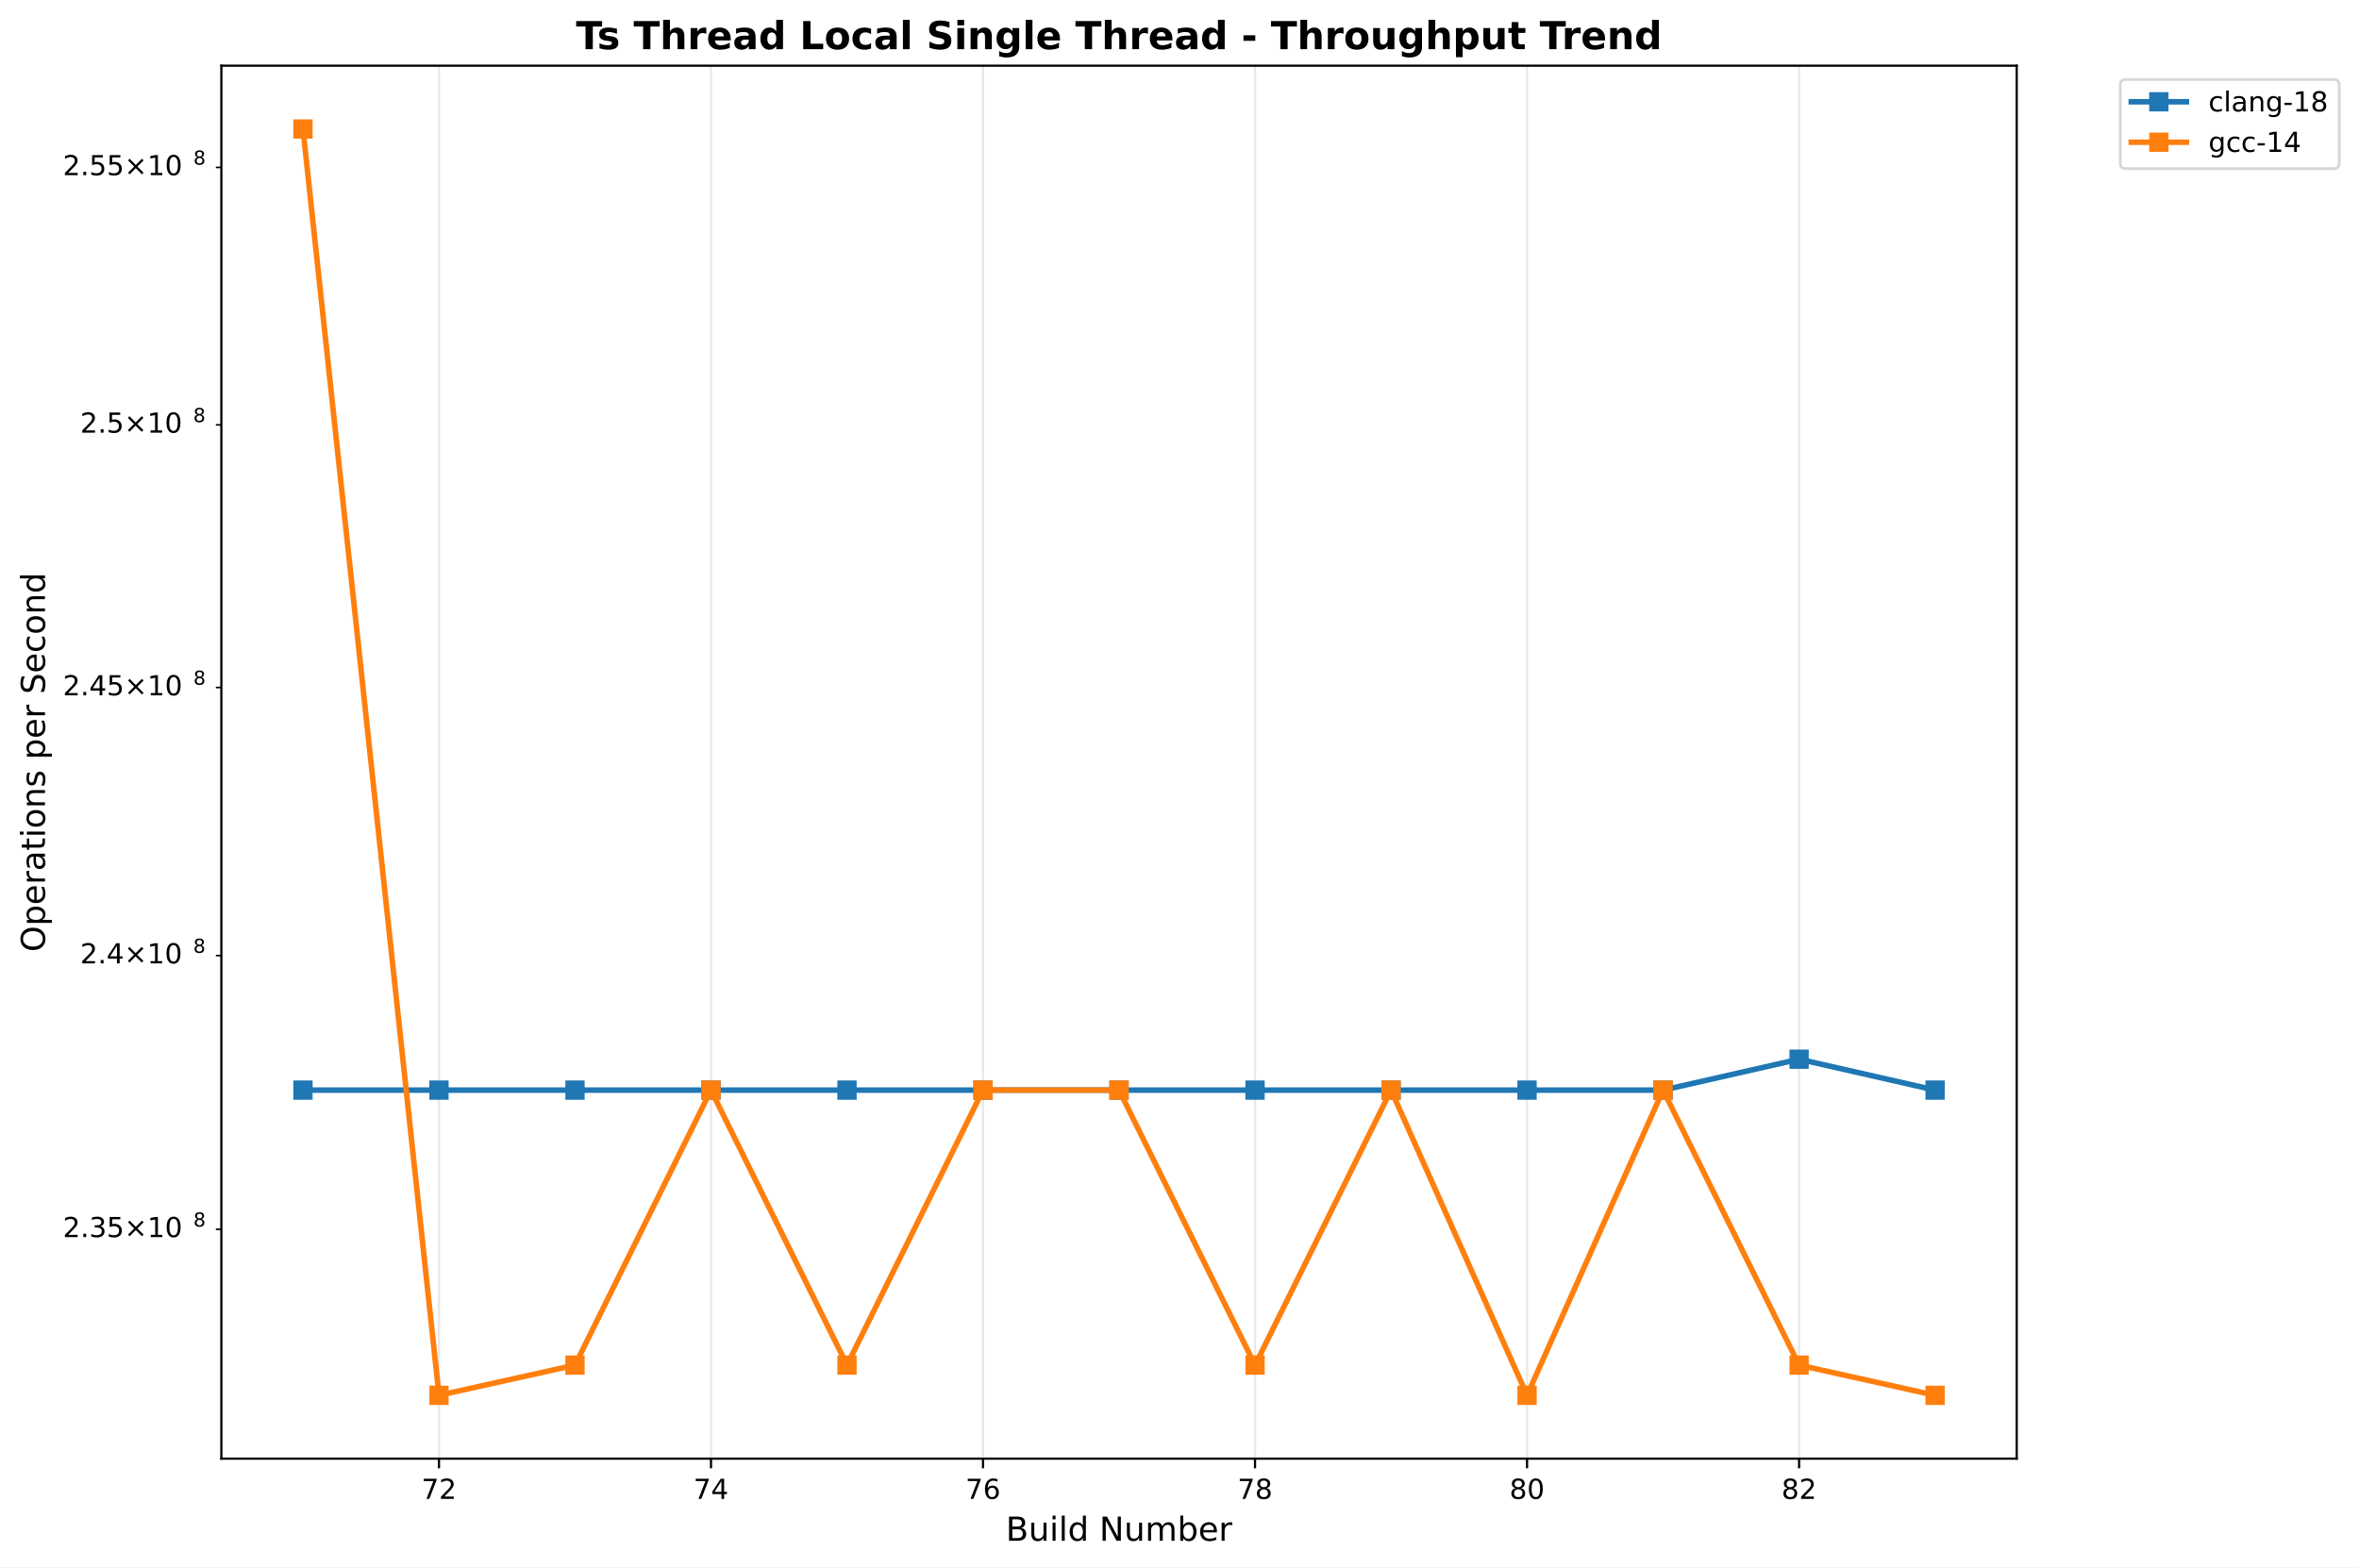
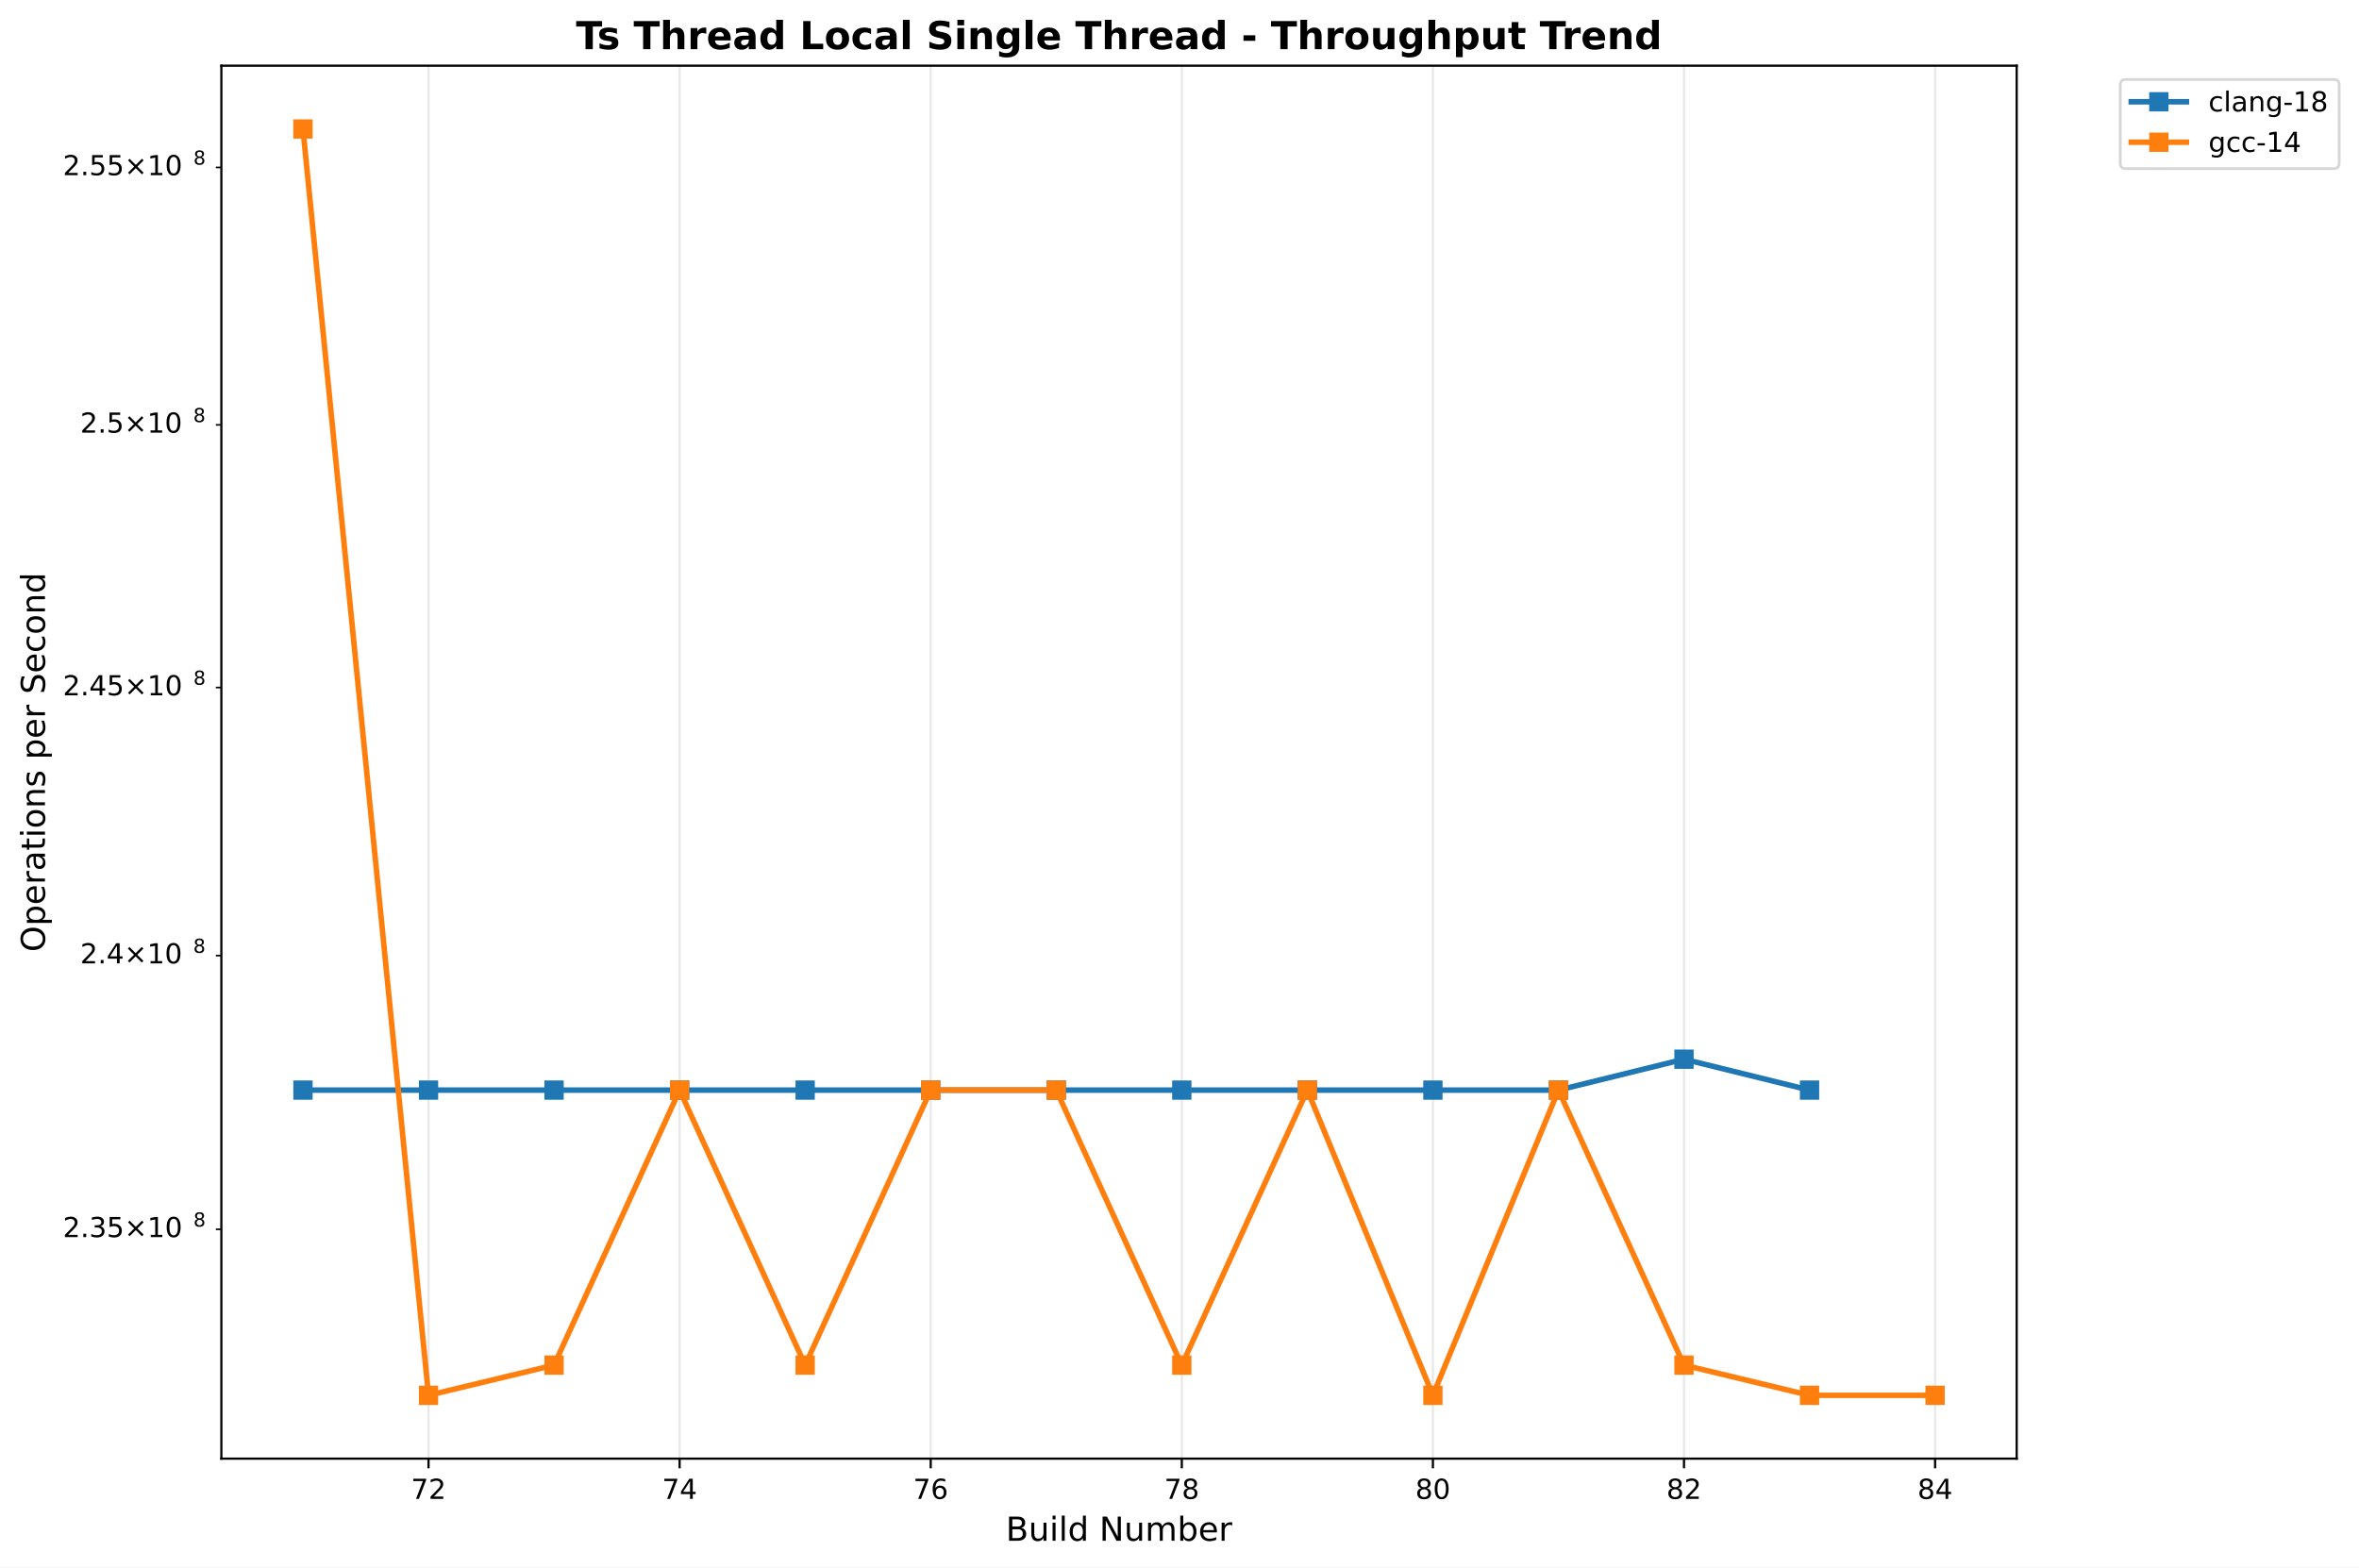
<svg xmlns="http://www.w3.org/2000/svg" xmlns:xlink="http://www.w3.org/1999/xlink" width="855.889pt" height="568.8pt" viewBox="0 0 855.889 568.8" version="1.1">
  <defs>
    <style type="text/css">*{stroke-linejoin: round; stroke-linecap: butt}</style>
  </defs>
  <g id="figure_1">
    <g id="patch_1">
      <path d="M 0 568.8  L 855.889 568.8  L 855.889 0  L 0 0  z " style="fill: #ffffff" />
    </g>
    <g id="axes_1">
      <g id="patch_2">
        <path d="M 80.314 529.308  L 731.697 529.308  L 731.697 23.838  L 80.314 23.838  z " style="fill: #ffffff" />
      </g>
      <g id="matplotlib.axis_1">
        <g id="xtick_1">
          <g id="line2d_1">
-             <path d="M 159.269 529.308  L 159.269 23.838  " clip-path="url(#p0edd159d11)" style="fill: none; stroke: #b0b0b0; stroke-opacity: 0.3; stroke-width: 0.8; stroke-linecap: square" />
+             <path d="M 155.473 529.308  L 155.473 23.838  " clip-path="url(#pe464b4c93c)" style="fill: none; stroke: #b0b0b0; stroke-opacity: 0.3; stroke-width: 0.8; stroke-linecap: square" />
          </g>
          <g id="line2d_2">
            <defs>
-               <path id="mb715e88548" d="M 0 0  L 0 3.5  " style="stroke: #000000; stroke-width: 0.8" />
+               <path id="mf11e8effd2" d="M 0 0  L 0 3.5  " style="stroke: #000000; stroke-width: 0.8" />
            </defs>
            <g>
-               <use xlink:href="#mb715e88548" x="159.269" y="529.308" style="stroke: #000000; stroke-width: 0.8" />
+               <use xlink:href="#mf11e8effd2" x="155.473" y="529.308" style="stroke: #000000; stroke-width: 0.8" />
            </g>
          </g>
          <g id="text_1">
-             <text style="font: 10px 'DejaVu Sans', 'Bitstream Vera Sans', 'Computer Modern Sans Serif', 'Lucida Grande', 'Verdana', 'Geneva', 'Lucid', 'Arial', 'Helvetica', 'Avant Garde', sans-serif; text-anchor: middle" x="159.269" y="543.907" transform="rotate(-0 159.2692 543.9066)">72</text>
+             <text style="font: 10px 'DejaVu Sans', 'Bitstream Vera Sans', 'Computer Modern Sans Serif', 'Lucida Grande', 'Verdana', 'Geneva', 'Lucid', 'Arial', 'Helvetica', 'Avant Garde', sans-serif; text-anchor: middle" x="155.473" y="543.907" transform="rotate(-0 155.4733 543.9066)">72</text>
          </g>
        </g>
        <g id="xtick_2">
          <g id="line2d_3">
-             <path d="M 257.964 529.308  L 257.964 23.838  " clip-path="url(#p0edd159d11)" style="fill: none; stroke: #b0b0b0; stroke-opacity: 0.3; stroke-width: 0.8; stroke-linecap: square" />
+             <path d="M 246.576 529.308  L 246.576 23.838  " clip-path="url(#pe464b4c93c)" style="fill: none; stroke: #b0b0b0; stroke-opacity: 0.3; stroke-width: 0.8; stroke-linecap: square" />
          </g>
          <g id="line2d_4">
            <g>
-               <use xlink:href="#mb715e88548" x="257.964" y="529.308" style="stroke: #000000; stroke-width: 0.8" />
+               <use xlink:href="#mf11e8effd2" x="246.576" y="529.308" style="stroke: #000000; stroke-width: 0.8" />
            </g>
          </g>
          <g id="text_2">
-             <text style="font: 10px 'DejaVu Sans', 'Bitstream Vera Sans', 'Computer Modern Sans Serif', 'Lucida Grande', 'Verdana', 'Geneva', 'Lucid', 'Arial', 'Helvetica', 'Avant Garde', sans-serif; text-anchor: middle" x="257.964" y="543.907" transform="rotate(-0 257.9636 543.9066)">74</text>
+             <text style="font: 10px 'DejaVu Sans', 'Bitstream Vera Sans', 'Computer Modern Sans Serif', 'Lucida Grande', 'Verdana', 'Geneva', 'Lucid', 'Arial', 'Helvetica', 'Avant Garde', sans-serif; text-anchor: middle" x="246.576" y="543.907" transform="rotate(-0 246.5758 543.9066)">74</text>
          </g>
        </g>
        <g id="xtick_3">
          <g id="line2d_5">
-             <path d="M 356.658 529.308  L 356.658 23.838  " clip-path="url(#p0edd159d11)" style="fill: none; stroke: #b0b0b0; stroke-opacity: 0.3; stroke-width: 0.8; stroke-linecap: square" />
+             <path d="M 337.678 529.308  L 337.678 23.838  " clip-path="url(#pe464b4c93c)" style="fill: none; stroke: #b0b0b0; stroke-opacity: 0.3; stroke-width: 0.8; stroke-linecap: square" />
          </g>
          <g id="line2d_6">
            <g>
-               <use xlink:href="#mb715e88548" x="356.658" y="529.308" style="stroke: #000000; stroke-width: 0.8" />
+               <use xlink:href="#mf11e8effd2" x="337.678" y="529.308" style="stroke: #000000; stroke-width: 0.8" />
            </g>
          </g>
          <g id="text_3">
-             <text style="font: 10px 'DejaVu Sans', 'Bitstream Vera Sans', 'Computer Modern Sans Serif', 'Lucida Grande', 'Verdana', 'Geneva', 'Lucid', 'Arial', 'Helvetica', 'Avant Garde', sans-serif; text-anchor: middle" x="356.658" y="543.907" transform="rotate(-0 356.658 543.9066)">76</text>
+             <text style="font: 10px 'DejaVu Sans', 'Bitstream Vera Sans', 'Computer Modern Sans Serif', 'Lucida Grande', 'Verdana', 'Geneva', 'Lucid', 'Arial', 'Helvetica', 'Avant Garde', sans-serif; text-anchor: middle" x="337.678" y="543.907" transform="rotate(-0 337.6783 543.9066)">76</text>
          </g>
        </g>
        <g id="xtick_4">
          <g id="line2d_7">
-             <path d="M 455.352 529.308  L 455.352 23.838  " clip-path="url(#p0edd159d11)" style="fill: none; stroke: #b0b0b0; stroke-opacity: 0.3; stroke-width: 0.8; stroke-linecap: square" />
+             <path d="M 428.781 529.308  L 428.781 23.838  " clip-path="url(#pe464b4c93c)" style="fill: none; stroke: #b0b0b0; stroke-opacity: 0.3; stroke-width: 0.8; stroke-linecap: square" />
          </g>
          <g id="line2d_8">
            <g>
-               <use xlink:href="#mb715e88548" x="455.352" y="529.308" style="stroke: #000000; stroke-width: 0.8" />
+               <use xlink:href="#mf11e8effd2" x="428.781" y="529.308" style="stroke: #000000; stroke-width: 0.8" />
            </g>
          </g>
          <g id="text_4">
-             <text style="font: 10px 'DejaVu Sans', 'Bitstream Vera Sans', 'Computer Modern Sans Serif', 'Lucida Grande', 'Verdana', 'Geneva', 'Lucid', 'Arial', 'Helvetica', 'Avant Garde', sans-serif; text-anchor: middle" x="455.352" y="543.907" transform="rotate(-0 455.3523 543.9066)">78</text>
+             <text style="font: 10px 'DejaVu Sans', 'Bitstream Vera Sans', 'Computer Modern Sans Serif', 'Lucida Grande', 'Verdana', 'Geneva', 'Lucid', 'Arial', 'Helvetica', 'Avant Garde', sans-serif; text-anchor: middle" x="428.781" y="543.907" transform="rotate(-0 428.7808 543.9066)">78</text>
          </g>
        </g>
        <g id="xtick_5">
          <g id="line2d_9">
-             <path d="M 554.047 529.308  L 554.047 23.838  " clip-path="url(#p0edd159d11)" style="fill: none; stroke: #b0b0b0; stroke-opacity: 0.3; stroke-width: 0.8; stroke-linecap: square" />
+             <path d="M 519.883 529.308  L 519.883 23.838  " clip-path="url(#pe464b4c93c)" style="fill: none; stroke: #b0b0b0; stroke-opacity: 0.3; stroke-width: 0.8; stroke-linecap: square" />
          </g>
          <g id="line2d_10">
            <g>
-               <use xlink:href="#mb715e88548" x="554.047" y="529.308" style="stroke: #000000; stroke-width: 0.8" />
+               <use xlink:href="#mf11e8effd2" x="519.883" y="529.308" style="stroke: #000000; stroke-width: 0.8" />
            </g>
          </g>
          <g id="text_5">
-             <text style="font: 10px 'DejaVu Sans', 'Bitstream Vera Sans', 'Computer Modern Sans Serif', 'Lucida Grande', 'Verdana', 'Geneva', 'Lucid', 'Arial', 'Helvetica', 'Avant Garde', sans-serif; text-anchor: middle" x="554.047" y="543.907" transform="rotate(-0 554.0467 543.9066)">80</text>
+             <text style="font: 10px 'DejaVu Sans', 'Bitstream Vera Sans', 'Computer Modern Sans Serif', 'Lucida Grande', 'Verdana', 'Geneva', 'Lucid', 'Arial', 'Helvetica', 'Avant Garde', sans-serif; text-anchor: middle" x="519.883" y="543.907" transform="rotate(-0 519.8833 543.9066)">80</text>
          </g>
        </g>
        <g id="xtick_6">
          <g id="line2d_11">
-             <path d="M 652.741 529.308  L 652.741 23.838  " clip-path="url(#p0edd159d11)" style="fill: none; stroke: #b0b0b0; stroke-opacity: 0.3; stroke-width: 0.8; stroke-linecap: square" />
+             <path d="M 610.986 529.308  L 610.986 23.838  " clip-path="url(#pe464b4c93c)" style="fill: none; stroke: #b0b0b0; stroke-opacity: 0.3; stroke-width: 0.8; stroke-linecap: square" />
          </g>
          <g id="line2d_12">
            <g>
-               <use xlink:href="#mb715e88548" x="652.741" y="529.308" style="stroke: #000000; stroke-width: 0.8" />
+               <use xlink:href="#mf11e8effd2" x="610.986" y="529.308" style="stroke: #000000; stroke-width: 0.8" />
            </g>
          </g>
          <g id="text_6">
-             <text style="font: 10px 'DejaVu Sans', 'Bitstream Vera Sans', 'Computer Modern Sans Serif', 'Lucida Grande', 'Verdana', 'Geneva', 'Lucid', 'Arial', 'Helvetica', 'Avant Garde', sans-serif; text-anchor: middle" x="652.741" y="543.907" transform="rotate(-0 652.7411 543.9066)">82</text>
-           </g>
-         </g>
-         <g id="text_7">
+             <text style="font: 10px 'DejaVu Sans', 'Bitstream Vera Sans', 'Computer Modern Sans Serif', 'Lucida Grande', 'Verdana', 'Geneva', 'Lucid', 'Arial', 'Helvetica', 'Avant Garde', sans-serif; text-anchor: middle" x="610.986" y="543.907" transform="rotate(-0 610.9858 543.9066)">82</text>
+           </g>
+         </g>
+         <g id="xtick_7">
+           <g id="line2d_13">
+             <path d="M 702.088 529.308  L 702.088 23.838  " clip-path="url(#pe464b4c93c)" style="fill: none; stroke: #b0b0b0; stroke-opacity: 0.3; stroke-width: 0.8; stroke-linecap: square" />
+           </g>
+           <g id="line2d_14">
+             <g>
+               <use xlink:href="#mf11e8effd2" x="702.088" y="529.308" style="stroke: #000000; stroke-width: 0.8" />
+             </g>
+           </g>
+           <g id="text_7">
+             <text style="font: 10px 'DejaVu Sans', 'Bitstream Vera Sans', 'Computer Modern Sans Serif', 'Lucida Grande', 'Verdana', 'Geneva', 'Lucid', 'Arial', 'Helvetica', 'Avant Garde', sans-serif; text-anchor: middle" x="702.088" y="543.907" transform="rotate(-0 702.0883 543.9066)">84</text>
+           </g>
+         </g>
+         <g id="text_8">
          <text style="font: 12px 'DejaVu Sans', 'Bitstream Vera Sans', 'Computer Modern Sans Serif', 'Lucida Grande', 'Verdana', 'Geneva', 'Lucid', 'Arial', 'Helvetica', 'Avant Garde', sans-serif; text-anchor: middle" x="406.005" y="559.104" transform="rotate(-0 406.0052 559.1044)">Build Number</text>
        </g>
      </g>
      <g id="matplotlib.axis_2">
        <g id="ytick_1">
-           <g id="line2d_13">
+           <g id="line2d_15">
            <defs>
-               <path id="m45a810cbc8" d="M 0 0  L -2 0  " style="stroke: #000000; stroke-width: 0.6" />
+               <path id="m3b6b23ae5d" d="M 0 0  L -2 0  " style="stroke: #000000; stroke-width: 0.6" />
            </defs>
            <g>
-               <use xlink:href="#m45a810cbc8" x="80.314" y="446.094" style="stroke: #000000; stroke-width: 0.6" />
-             </g>
-           </g>
-           <g id="text_8">
+               <use xlink:href="#m3b6b23ae5d" x="80.314" y="446.094" style="stroke: #000000; stroke-width: 0.6" />
+             </g>
+           </g>
+           <g id="text_9">
            <g transform="translate(22.81375 449.8936)">
              <text>
                <tspan style="font: 10px 'DejaVu Sans'" x="0 6.362 9.541 15.903 24.214 34.541 40.903" y="-0.977">2.35×10</tspan>
                <tspan style="font: 7px 'DejaVu Sans'" x="47.361" y="-4.805">8</tspan>
              </text>
            </g>
          </g>
        </g>
        <g id="ytick_2">
-           <g id="line2d_14">
-             <g>
-               <use xlink:href="#m45a810cbc8" x="80.314" y="346.768" style="stroke: #000000; stroke-width: 0.6" />
-             </g>
-           </g>
-           <g id="text_9">
+           <g id="line2d_16">
+             <g>
+               <use xlink:href="#m3b6b23ae5d" x="80.314" y="346.768" style="stroke: #000000; stroke-width: 0.6" />
+             </g>
+           </g>
+           <g id="text_10">
            <g transform="translate(29.11375 350.5673)">
              <text>
                <tspan style="font: 10px 'DejaVu Sans'" x="0 6.362 9.541 17.852 28.179 34.541" y="-0.977">2.4×10</tspan>
                <tspan style="font: 7px 'DejaVu Sans'" x="40.999" y="-4.805">8</tspan>
              </text>
            </g>
          </g>
        </g>
        <g id="ytick_3">
-           <g id="line2d_15">
-             <g>
-               <use xlink:href="#m45a810cbc8" x="80.314" y="249.49" style="stroke: #000000; stroke-width: 0.6" />
-             </g>
-           </g>
-           <g id="text_10">
+           <g id="line2d_17">
+             <g>
+               <use xlink:href="#m3b6b23ae5d" x="80.314" y="249.49" style="stroke: #000000; stroke-width: 0.6" />
+             </g>
+           </g>
+           <g id="text_11">
            <g transform="translate(22.81375 253.2892)">
              <text>
                <tspan style="font: 10px 'DejaVu Sans'" x="0 6.362 9.541 15.903 24.214 34.541 40.903" y="-0.977">2.45×10</tspan>
                <tspan style="font: 7px 'DejaVu Sans'" x="47.361" y="-4.805">8</tspan>
              </text>
            </g>
          </g>
        </g>
        <g id="ytick_4">
-           <g id="line2d_16">
-             <g>
-               <use xlink:href="#m45a810cbc8" x="80.314" y="154.177" style="stroke: #000000; stroke-width: 0.6" />
-             </g>
-           </g>
-           <g id="text_11">
+           <g id="line2d_18">
+             <g>
+               <use xlink:href="#m3b6b23ae5d" x="80.314" y="154.177" style="stroke: #000000; stroke-width: 0.6" />
+             </g>
+           </g>
+           <g id="text_12">
            <g transform="translate(29.11375 157.9764)">
              <text>
                <tspan style="font: 10px 'DejaVu Sans'" x="0 6.362 9.541 17.852 28.179 34.541" y="-0.977">2.5×10</tspan>
                <tspan style="font: 7px 'DejaVu Sans'" x="40.999" y="-4.805">8</tspan>
              </text>
            </g>
          </g>
        </g>
        <g id="ytick_5">
-           <g id="line2d_17">
-             <g>
-               <use xlink:href="#m45a810cbc8" x="80.314" y="60.752" style="stroke: #000000; stroke-width: 0.6" />
-             </g>
-           </g>
-           <g id="text_12">
+           <g id="line2d_19">
+             <g>
+               <use xlink:href="#m3b6b23ae5d" x="80.314" y="60.752" style="stroke: #000000; stroke-width: 0.6" />
+             </g>
+           </g>
+           <g id="text_13">
            <g transform="translate(22.81375 64.5511)">
              <text>
                <tspan style="font: 10px 'DejaVu Sans'" x="0 6.362 9.541 15.903 24.214 34.541 40.903" y="-0.977">2.55×10</tspan>
                <tspan style="font: 7px 'DejaVu Sans'" x="47.361" y="-4.805">8</tspan>
              </text>
            </g>
          </g>
        </g>
-         <g id="text_13">
+         <g id="text_14">
          <text style="font: 12px 'DejaVu Sans', 'Bitstream Vera Sans', 'Computer Modern Sans Serif', 'Lucida Grande', 'Verdana', 'Geneva', 'Lucid', 'Arial', 'Helvetica', 'Avant Garde', sans-serif; text-anchor: middle" x="16.318" y="276.573" transform="rotate(-90 16.31812 276.573)">Operations per Second</text>
        </g>
      </g>
-       <g id="line2d_18">
-         <path d="M 109.922 395.58  L 159.269 395.58  L 208.616 395.58  L 257.964 395.58  L 307.311 395.58  L 356.658 395.58  L 406.005 395.58  L 455.352 395.58  L 504.7 395.58  L 554.047 395.58  L 603.394 395.58  L 652.741 384.361  L 702.088 395.58  " clip-path="url(#p0edd159d11)" style="fill: none; stroke: #1f77b4; stroke-width: 2; stroke-linecap: square" />
+       <g id="line2d_20">
+         <path d="M 109.922 395.58  L 155.473 395.58  L 201.025 395.58  L 246.576 395.58  L 292.127 395.58  L 337.678 395.58  L 383.23 395.58  L 428.781 395.58  L 474.332 395.58  L 519.883 395.58  L 565.435 395.58  L 610.986 384.361  L 656.537 395.58  " clip-path="url(#pe464b4c93c)" style="fill: none; stroke: #1f77b4; stroke-width: 2; stroke-linecap: square" />
        <defs>
-           <path id="m91793603dd" d="M -3 3  L 3 3  L 3 -3  L -3 -3  z " style="stroke: #1f77b4; stroke-linejoin: miter" />
+           <path id="m0b12232612" d="M -3 3  L 3 3  L 3 -3  L -3 -3  z " style="stroke: #1f77b4; stroke-linejoin: miter" />
        </defs>
-         <g clip-path="url(#p0edd159d11)">
-           <use xlink:href="#m91793603dd" x="109.922" y="395.58" style="fill: #1f77b4; stroke: #1f77b4; stroke-linejoin: miter" />
-           <use xlink:href="#m91793603dd" x="159.269" y="395.58" style="fill: #1f77b4; stroke: #1f77b4; stroke-linejoin: miter" />
-           <use xlink:href="#m91793603dd" x="208.616" y="395.58" style="fill: #1f77b4; stroke: #1f77b4; stroke-linejoin: miter" />
-           <use xlink:href="#m91793603dd" x="257.964" y="395.58" style="fill: #1f77b4; stroke: #1f77b4; stroke-linejoin: miter" />
-           <use xlink:href="#m91793603dd" x="307.311" y="395.58" style="fill: #1f77b4; stroke: #1f77b4; stroke-linejoin: miter" />
-           <use xlink:href="#m91793603dd" x="356.658" y="395.58" style="fill: #1f77b4; stroke: #1f77b4; stroke-linejoin: miter" />
-           <use xlink:href="#m91793603dd" x="406.005" y="395.58" style="fill: #1f77b4; stroke: #1f77b4; stroke-linejoin: miter" />
-           <use xlink:href="#m91793603dd" x="455.352" y="395.58" style="fill: #1f77b4; stroke: #1f77b4; stroke-linejoin: miter" />
-           <use xlink:href="#m91793603dd" x="504.7" y="395.58" style="fill: #1f77b4; stroke: #1f77b4; stroke-linejoin: miter" />
-           <use xlink:href="#m91793603dd" x="554.047" y="395.58" style="fill: #1f77b4; stroke: #1f77b4; stroke-linejoin: miter" />
-           <use xlink:href="#m91793603dd" x="603.394" y="395.58" style="fill: #1f77b4; stroke: #1f77b4; stroke-linejoin: miter" />
-           <use xlink:href="#m91793603dd" x="652.741" y="384.361" style="fill: #1f77b4; stroke: #1f77b4; stroke-linejoin: miter" />
-           <use xlink:href="#m91793603dd" x="702.088" y="395.58" style="fill: #1f77b4; stroke: #1f77b4; stroke-linejoin: miter" />
-         </g>
-       </g>
-       <g id="line2d_19">
-         <path d="M 109.922 46.814  L 159.269 506.332  L 208.616 495.373  L 257.964 395.58  L 307.311 495.373  L 356.658 395.58  L 406.005 395.58  L 455.352 495.373  L 504.7 395.58  L 554.047 506.332  L 603.394 395.58  L 652.741 495.373  L 702.088 506.332  " clip-path="url(#p0edd159d11)" style="fill: none; stroke: #ff7f0e; stroke-width: 2; stroke-linecap: square" />
+         <g clip-path="url(#pe464b4c93c)">
+           <use xlink:href="#m0b12232612" x="109.922" y="395.58" style="fill: #1f77b4; stroke: #1f77b4; stroke-linejoin: miter" />
+           <use xlink:href="#m0b12232612" x="155.473" y="395.58" style="fill: #1f77b4; stroke: #1f77b4; stroke-linejoin: miter" />
+           <use xlink:href="#m0b12232612" x="201.025" y="395.58" style="fill: #1f77b4; stroke: #1f77b4; stroke-linejoin: miter" />
+           <use xlink:href="#m0b12232612" x="246.576" y="395.58" style="fill: #1f77b4; stroke: #1f77b4; stroke-linejoin: miter" />
+           <use xlink:href="#m0b12232612" x="292.127" y="395.58" style="fill: #1f77b4; stroke: #1f77b4; stroke-linejoin: miter" />
+           <use xlink:href="#m0b12232612" x="337.678" y="395.58" style="fill: #1f77b4; stroke: #1f77b4; stroke-linejoin: miter" />
+           <use xlink:href="#m0b12232612" x="383.23" y="395.58" style="fill: #1f77b4; stroke: #1f77b4; stroke-linejoin: miter" />
+           <use xlink:href="#m0b12232612" x="428.781" y="395.58" style="fill: #1f77b4; stroke: #1f77b4; stroke-linejoin: miter" />
+           <use xlink:href="#m0b12232612" x="474.332" y="395.58" style="fill: #1f77b4; stroke: #1f77b4; stroke-linejoin: miter" />
+           <use xlink:href="#m0b12232612" x="519.883" y="395.58" style="fill: #1f77b4; stroke: #1f77b4; stroke-linejoin: miter" />
+           <use xlink:href="#m0b12232612" x="565.435" y="395.58" style="fill: #1f77b4; stroke: #1f77b4; stroke-linejoin: miter" />
+           <use xlink:href="#m0b12232612" x="610.986" y="384.361" style="fill: #1f77b4; stroke: #1f77b4; stroke-linejoin: miter" />
+           <use xlink:href="#m0b12232612" x="656.537" y="395.58" style="fill: #1f77b4; stroke: #1f77b4; stroke-linejoin: miter" />
+         </g>
+       </g>
+       <g id="line2d_21">
+         <path d="M 109.922 46.814  L 155.473 506.332  L 201.025 495.373  L 246.576 395.58  L 292.127 495.373  L 337.678 395.58  L 383.23 395.58  L 428.781 495.373  L 474.332 395.58  L 519.883 506.332  L 565.435 395.58  L 610.986 495.373  L 656.537 506.332  L 702.088 506.332  " clip-path="url(#pe464b4c93c)" style="fill: none; stroke: #ff7f0e; stroke-width: 2; stroke-linecap: square" />
        <defs>
-           <path id="m3b6b33bb8e" d="M -3 3  L 3 3  L 3 -3  L -3 -3  z " style="stroke: #ff7f0e; stroke-linejoin: miter" />
+           <path id="m8c428703ef" d="M -3 3  L 3 3  L 3 -3  L -3 -3  z " style="stroke: #ff7f0e; stroke-linejoin: miter" />
        </defs>
-         <g clip-path="url(#p0edd159d11)">
-           <use xlink:href="#m3b6b33bb8e" x="109.922" y="46.814" style="fill: #ff7f0e; stroke: #ff7f0e; stroke-linejoin: miter" />
-           <use xlink:href="#m3b6b33bb8e" x="159.269" y="506.332" style="fill: #ff7f0e; stroke: #ff7f0e; stroke-linejoin: miter" />
-           <use xlink:href="#m3b6b33bb8e" x="208.616" y="495.373" style="fill: #ff7f0e; stroke: #ff7f0e; stroke-linejoin: miter" />
-           <use xlink:href="#m3b6b33bb8e" x="257.964" y="395.58" style="fill: #ff7f0e; stroke: #ff7f0e; stroke-linejoin: miter" />
-           <use xlink:href="#m3b6b33bb8e" x="307.311" y="495.373" style="fill: #ff7f0e; stroke: #ff7f0e; stroke-linejoin: miter" />
-           <use xlink:href="#m3b6b33bb8e" x="356.658" y="395.58" style="fill: #ff7f0e; stroke: #ff7f0e; stroke-linejoin: miter" />
-           <use xlink:href="#m3b6b33bb8e" x="406.005" y="395.58" style="fill: #ff7f0e; stroke: #ff7f0e; stroke-linejoin: miter" />
-           <use xlink:href="#m3b6b33bb8e" x="455.352" y="495.373" style="fill: #ff7f0e; stroke: #ff7f0e; stroke-linejoin: miter" />
-           <use xlink:href="#m3b6b33bb8e" x="504.7" y="395.58" style="fill: #ff7f0e; stroke: #ff7f0e; stroke-linejoin: miter" />
-           <use xlink:href="#m3b6b33bb8e" x="554.047" y="506.332" style="fill: #ff7f0e; stroke: #ff7f0e; stroke-linejoin: miter" />
-           <use xlink:href="#m3b6b33bb8e" x="603.394" y="395.58" style="fill: #ff7f0e; stroke: #ff7f0e; stroke-linejoin: miter" />
-           <use xlink:href="#m3b6b33bb8e" x="652.741" y="495.373" style="fill: #ff7f0e; stroke: #ff7f0e; stroke-linejoin: miter" />
-           <use xlink:href="#m3b6b33bb8e" x="702.088" y="506.332" style="fill: #ff7f0e; stroke: #ff7f0e; stroke-linejoin: miter" />
+         <g clip-path="url(#pe464b4c93c)">
+           <use xlink:href="#m8c428703ef" x="109.922" y="46.814" style="fill: #ff7f0e; stroke: #ff7f0e; stroke-linejoin: miter" />
+           <use xlink:href="#m8c428703ef" x="155.473" y="506.332" style="fill: #ff7f0e; stroke: #ff7f0e; stroke-linejoin: miter" />
+           <use xlink:href="#m8c428703ef" x="201.025" y="495.373" style="fill: #ff7f0e; stroke: #ff7f0e; stroke-linejoin: miter" />
+           <use xlink:href="#m8c428703ef" x="246.576" y="395.58" style="fill: #ff7f0e; stroke: #ff7f0e; stroke-linejoin: miter" />
+           <use xlink:href="#m8c428703ef" x="292.127" y="495.373" style="fill: #ff7f0e; stroke: #ff7f0e; stroke-linejoin: miter" />
+           <use xlink:href="#m8c428703ef" x="337.678" y="395.58" style="fill: #ff7f0e; stroke: #ff7f0e; stroke-linejoin: miter" />
+           <use xlink:href="#m8c428703ef" x="383.23" y="395.58" style="fill: #ff7f0e; stroke: #ff7f0e; stroke-linejoin: miter" />
+           <use xlink:href="#m8c428703ef" x="428.781" y="495.373" style="fill: #ff7f0e; stroke: #ff7f0e; stroke-linejoin: miter" />
+           <use xlink:href="#m8c428703ef" x="474.332" y="395.58" style="fill: #ff7f0e; stroke: #ff7f0e; stroke-linejoin: miter" />
+           <use xlink:href="#m8c428703ef" x="519.883" y="506.332" style="fill: #ff7f0e; stroke: #ff7f0e; stroke-linejoin: miter" />
+           <use xlink:href="#m8c428703ef" x="565.435" y="395.58" style="fill: #ff7f0e; stroke: #ff7f0e; stroke-linejoin: miter" />
+           <use xlink:href="#m8c428703ef" x="610.986" y="495.373" style="fill: #ff7f0e; stroke: #ff7f0e; stroke-linejoin: miter" />
+           <use xlink:href="#m8c428703ef" x="656.537" y="506.332" style="fill: #ff7f0e; stroke: #ff7f0e; stroke-linejoin: miter" />
+           <use xlink:href="#m8c428703ef" x="702.088" y="506.332" style="fill: #ff7f0e; stroke: #ff7f0e; stroke-linejoin: miter" />
        </g>
      </g>
      <g id="patch_3">
        <path d="M 80.314 529.308  L 80.314 23.838  " style="fill: none; stroke: #000000; stroke-width: 0.8; stroke-linejoin: miter; stroke-linecap: square" />
      </g>
      <g id="patch_4">
        <path d="M 731.697 529.308  L 731.697 23.838  " style="fill: none; stroke: #000000; stroke-width: 0.8; stroke-linejoin: miter; stroke-linecap: square" />
      </g>
      <g id="patch_5">
        <path d="M 80.314 529.308  L 731.697 529.308  " style="fill: none; stroke: #000000; stroke-width: 0.8; stroke-linejoin: miter; stroke-linecap: square" />
      </g>
      <g id="patch_6">
        <path d="M 80.314 23.838  L 731.697 23.838  " style="fill: none; stroke: #000000; stroke-width: 0.8; stroke-linejoin: miter; stroke-linecap: square" />
      </g>
-       <g id="text_14">
+       <g id="text_15">
        <text style="font: 700 14px 'DejaVu Sans', 'Bitstream Vera Sans', 'Computer Modern Sans Serif', 'Lucida Grande', 'Verdana', 'Geneva', 'Lucid', 'Arial', 'Helvetica', 'Avant Garde', sans-serif; text-anchor: middle" x="406.005" y="17.838" transform="rotate(-0 406.0052 17.83781)">Ts Thread Local Single Thread - Throughput Trend</text>
      </g>
      <g id="legend_1">
        <g id="patch_7">
          <path d="M 771.266 61.194  L 846.689 61.194  Q 848.689 61.194 848.689 59.194  L 848.689 30.838  Q 848.689 28.838 846.689 28.838  L 771.266 28.838  Q 769.266 28.838 769.266 30.838  L 769.266 59.194  Q 769.266 61.194 771.266 61.194  z " style="fill: #ffffff; opacity: 0.8; stroke: #cccccc; stroke-linejoin: miter" />
        </g>
-         <g id="line2d_20">
+         <g id="line2d_22">
          <path d="M 773.266 36.936  L 783.266 36.936  L 793.266 36.936  " style="fill: none; stroke: #1f77b4; stroke-width: 2; stroke-linecap: square" />
          <g>
-             <use xlink:href="#m91793603dd" x="783.266" y="36.936" style="fill: #1f77b4; stroke: #1f77b4; stroke-linejoin: miter" />
-           </g>
-         </g>
-         <g id="text_15">
+             <use xlink:href="#m0b12232612" x="783.266" y="36.936" style="fill: #1f77b4; stroke: #1f77b4; stroke-linejoin: miter" />
+           </g>
+         </g>
+         <g id="text_16">
          <text style="font: 10px 'DejaVu Sans', 'Bitstream Vera Sans', 'Computer Modern Sans Serif', 'Lucida Grande', 'Verdana', 'Geneva', 'Lucid', 'Arial', 'Helvetica', 'Avant Garde', sans-serif; text-anchor: start" x="801.266" y="40.436" transform="rotate(-0 801.2657 40.43625)">clang-18</text>
        </g>
-         <g id="line2d_21">
+         <g id="line2d_23">
          <path d="M 773.266 51.614  L 783.266 51.614  L 793.266 51.614  " style="fill: none; stroke: #ff7f0e; stroke-width: 2; stroke-linecap: square" />
          <g>
-             <use xlink:href="#m3b6b33bb8e" x="783.266" y="51.614" style="fill: #ff7f0e; stroke: #ff7f0e; stroke-linejoin: miter" />
-           </g>
-         </g>
-         <g id="text_16">
+             <use xlink:href="#m8c428703ef" x="783.266" y="51.614" style="fill: #ff7f0e; stroke: #ff7f0e; stroke-linejoin: miter" />
+           </g>
+         </g>
+         <g id="text_17">
          <text style="font: 10px 'DejaVu Sans', 'Bitstream Vera Sans', 'Computer Modern Sans Serif', 'Lucida Grande', 'Verdana', 'Geneva', 'Lucid', 'Arial', 'Helvetica', 'Avant Garde', sans-serif; text-anchor: start" x="801.266" y="55.114" transform="rotate(-0 801.2657 55.11438)">gcc-14</text>
        </g>
      </g>
    </g>
  </g>
  <defs>
-     <clipPath id="p0edd159d11">
+     <clipPath id="pe464b4c93c">
      <rect x="80.314" y="23.838" width="651.383" height="505.47" />
    </clipPath>
  </defs>
</svg>
